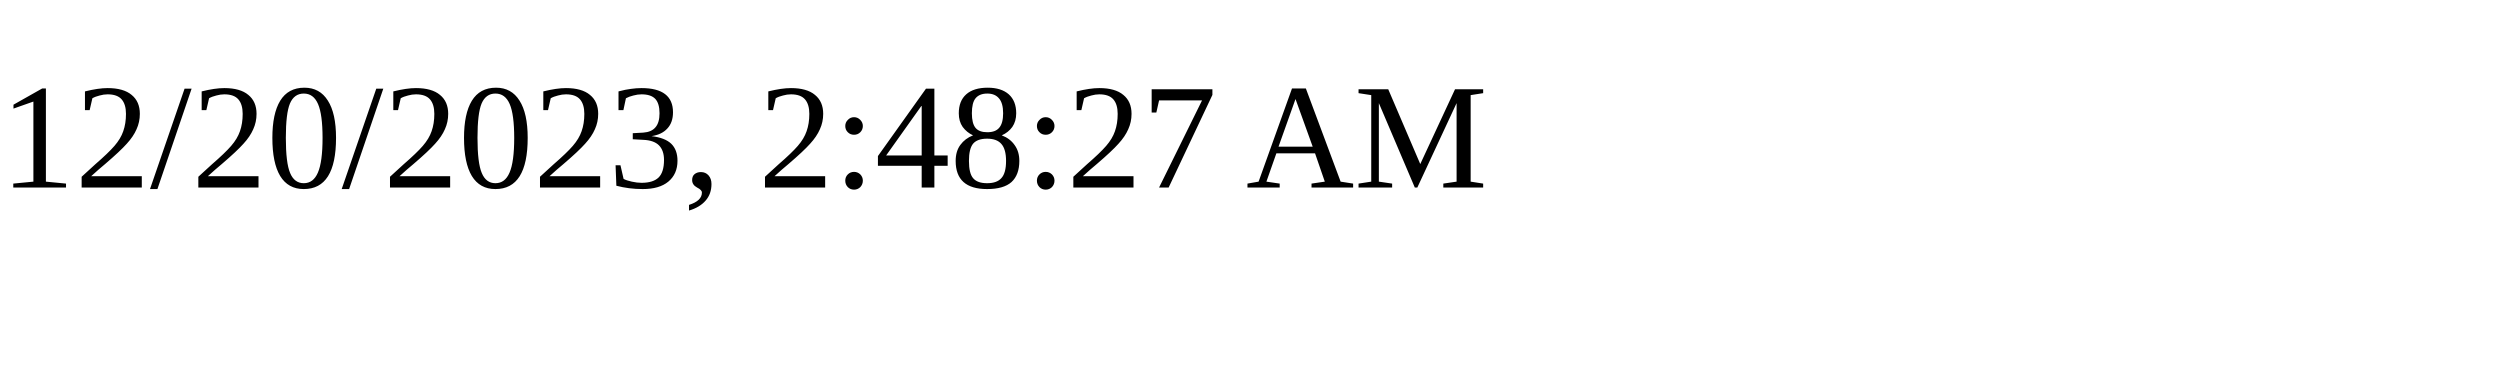
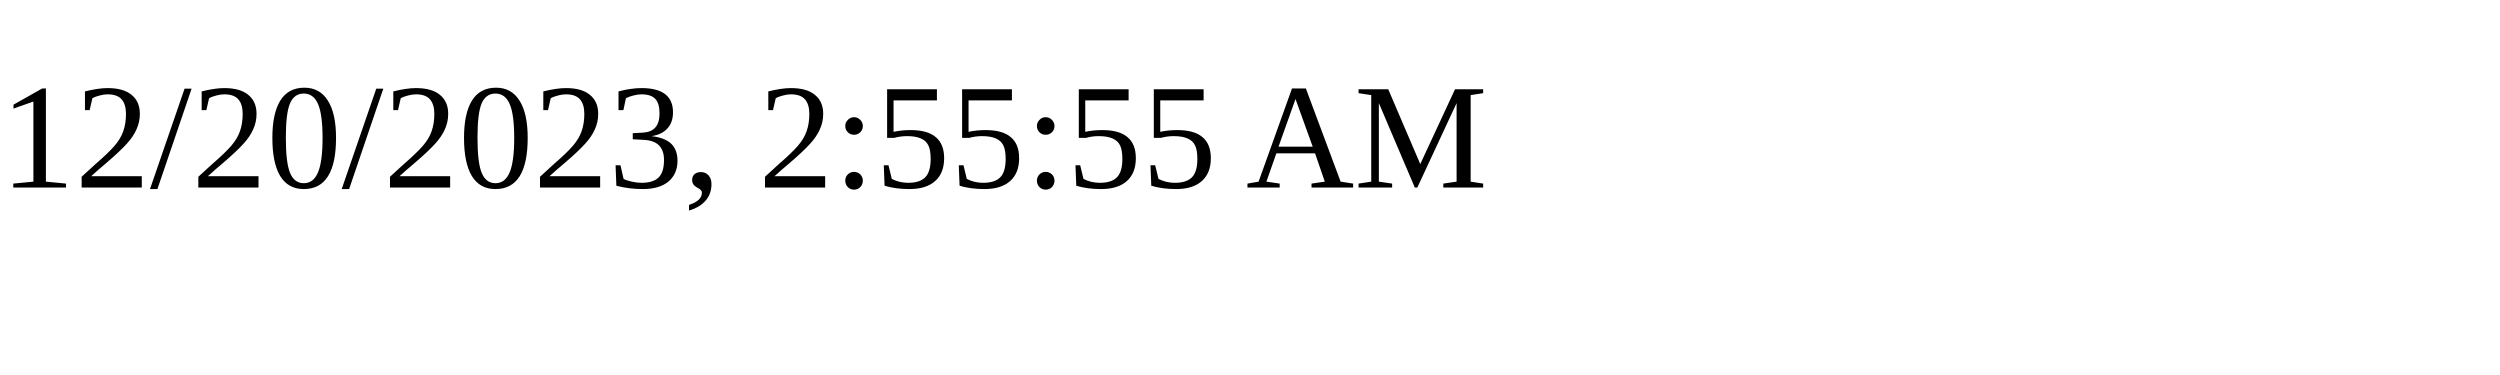
<svg xmlns="http://www.w3.org/2000/svg" height="30" width="200">
-   <text x="0" y="15">12/20/2023, 2:48:27 AM</text>
+   <text x="0" y="15">12/20/2023, 2:55:55 AM</text>
</svg>
